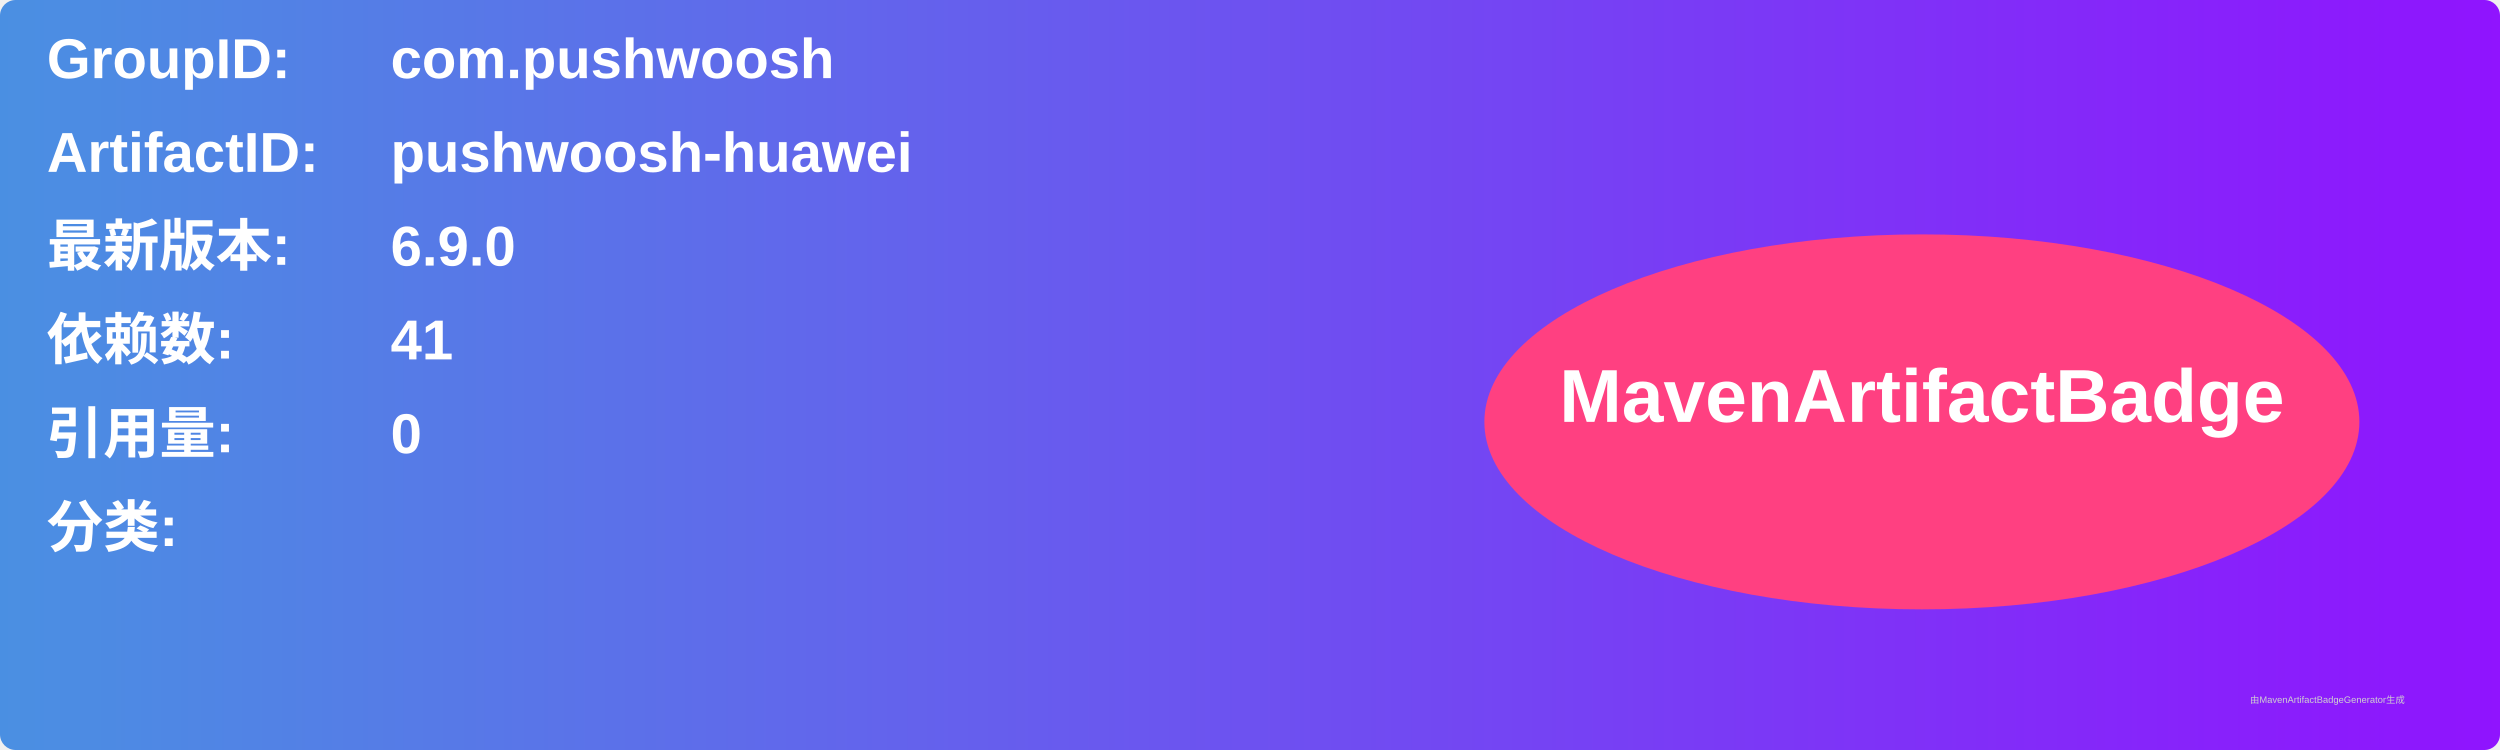
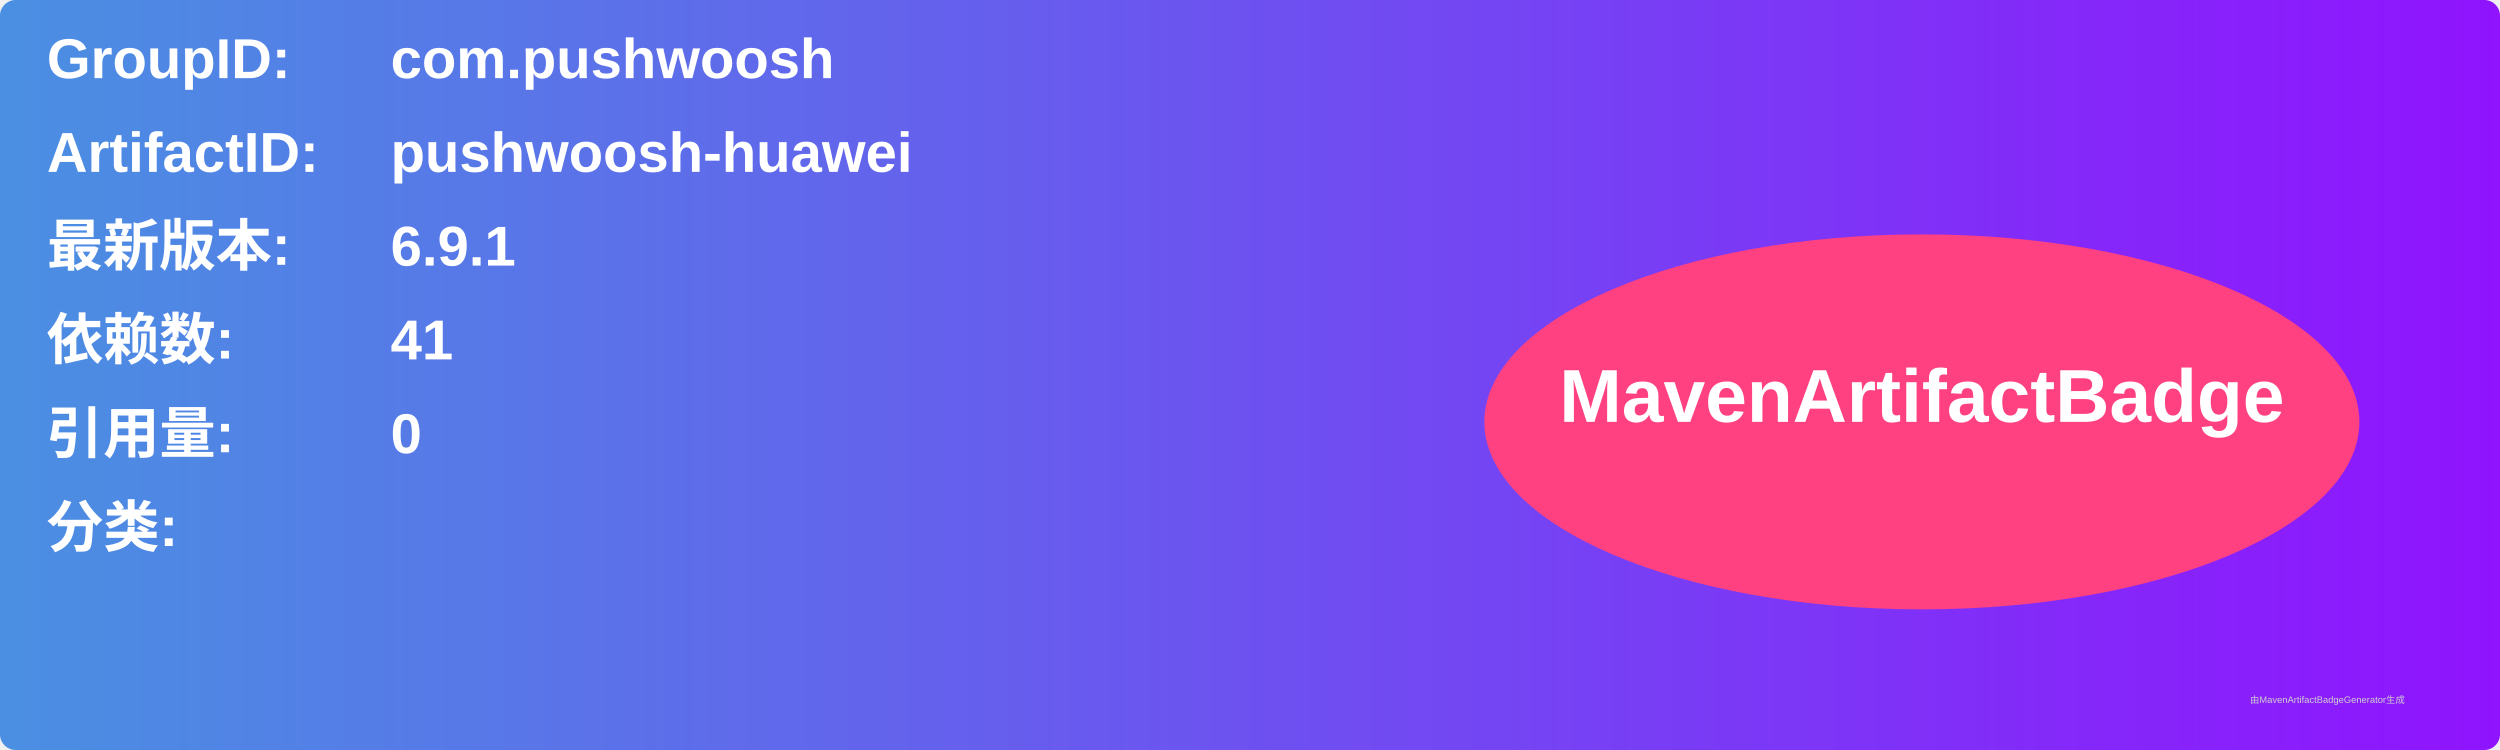
<svg xmlns="http://www.w3.org/2000/svg" width="800" height="240" viewBox="0 0 800 240">
  <linearGradient id="grad" x1="0%" y1="0%" x2="100%" y2="0%">
    <stop offset="0%" stop-color="#4a90e2" />
    <stop offset="100%" stop-color="#9013fe" />
  </linearGradient>
  <rect width="100%" height="100%" rx="5" ry="5" fill="url(#grad)" />
  <g transform="translate(15, 15)">
    <text x="0" y="10" font-family="Arial" font-size="18" fill="white" font-weight="bold" width="260">GroupID:</text>
    <text x="110" y="10" font-family="Arial" font-size="18" fill="white" font-weight="bold" width="460">com.pushwoosh</text>
    <text x="0" y="40" font-family="Arial" font-size="18" fill="white" font-weight="bold" width="260">ArtifactID:</text>
    <text x="110" y="40" font-family="Arial" font-size="18" fill="white" font-weight="bold" width="460">pushwoosh-huawei</text>
    <text x="0" y="70" font-family="Arial" font-size="18" fill="white" font-weight="bold">最新版本:</text>
    <text x="110" y="70" font-family="Arial" font-size="18" fill="white" font-weight="bold">
-       <tspan font-weight="bold">6.9.0</tspan>
+       <tspan font-weight="bold">6.9.1</tspan>
    </text>
    <text x="0" y="100" font-family="Arial" font-size="18" fill="white" font-weight="bold">依赖数: </text>
    <text x="110" y="100" font-family="Arial" font-size="18" fill="white">
      <tspan font-weight="bold">41</tspan>
    </text>
    <text x="0" y="130" font-family="Arial" font-size="18" fill="white" font-weight="bold">引用量: </text>
    <text x="110" y="130" font-family="Arial" font-size="18" fill="white">
      <tspan font-weight="bold">0</tspan>
    </text>
    <text x="0" y="160" font-family="Arial" font-size="18" fill="white" font-weight="bold">分类:</text>
    <text x="10" y="190" font-family="Arial" font-size="10" fill="white">
      <tspan font-weight="bold" />
    </text>
    <ellipse cx="600" cy="120" rx="140" ry="60" fill="#ff4081" />
    <text x="600" y="120" text-anchor="middle" font-family="Arial" font-size="24" fill="white" font-weight="bold">MavenArtifactBadge</text>
  </g>
  <text x="720" y="225" font-family="Arial" font-size="3" fill="#d0d0d0">由MavenArtifactBadgeGenerator生成</text>
</svg>
